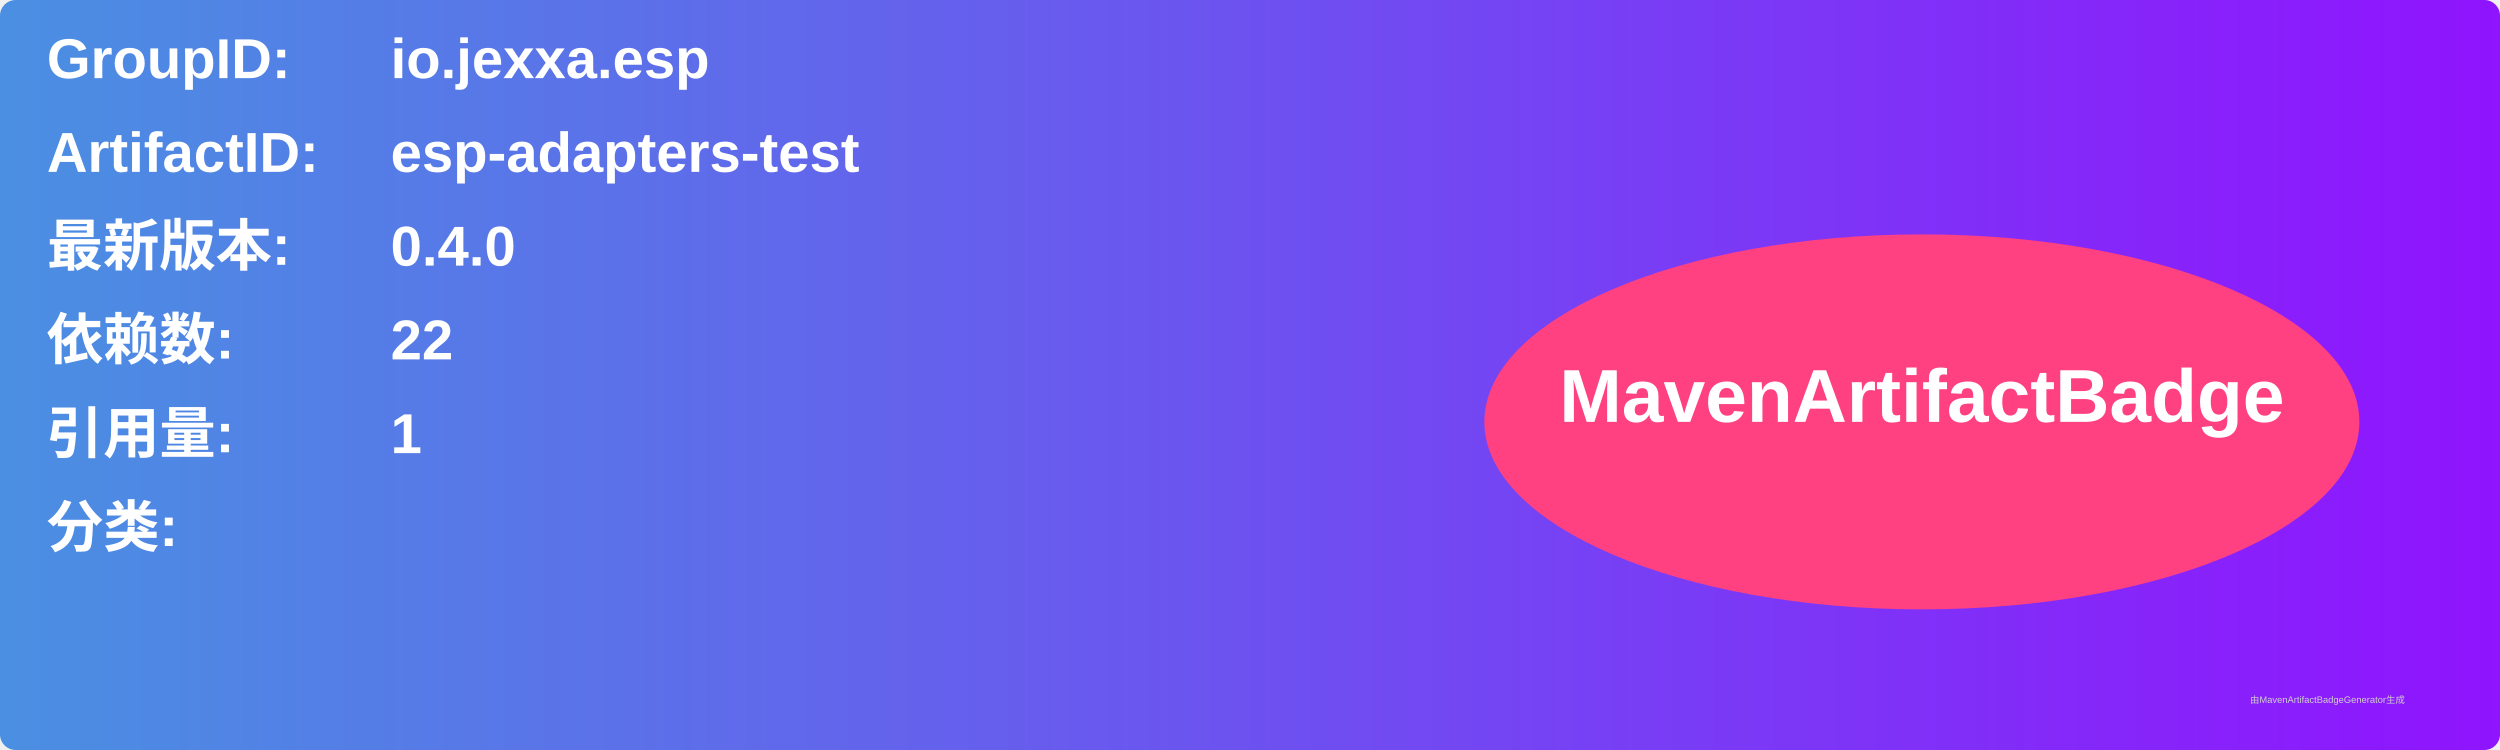
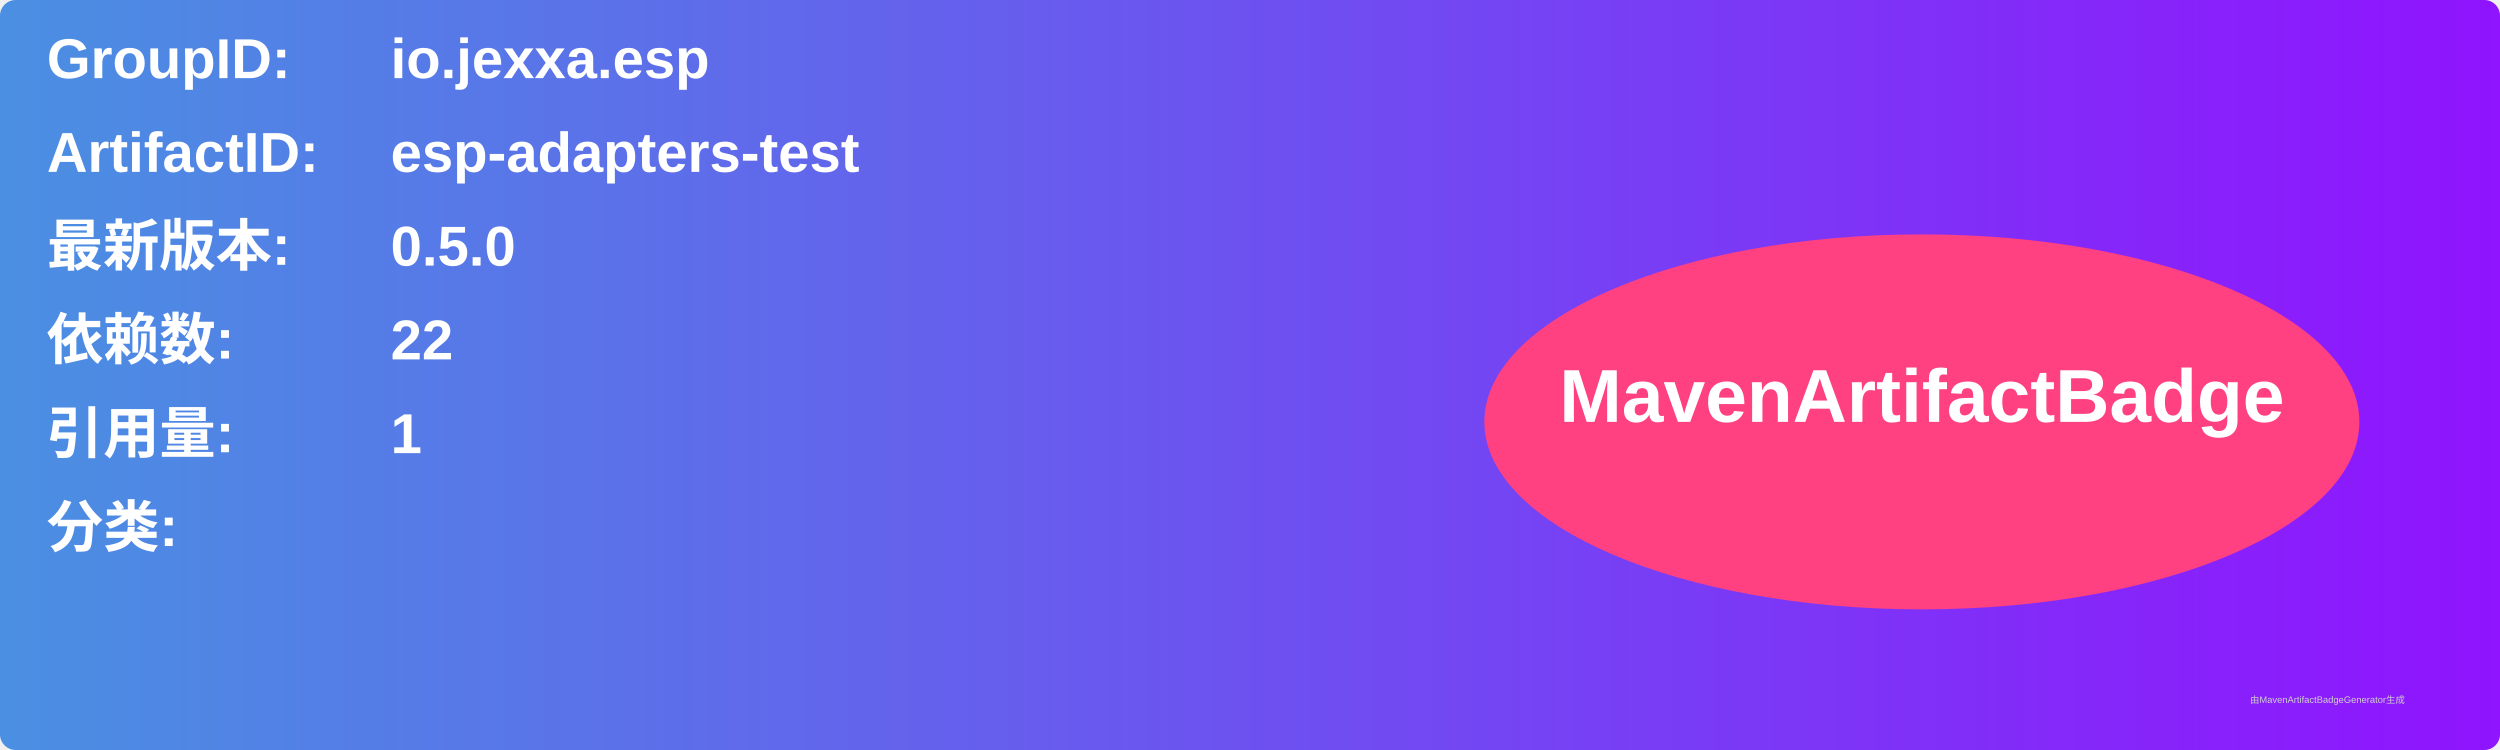
<svg xmlns="http://www.w3.org/2000/svg" width="800" height="240" viewBox="0 0 800 240">
  <linearGradient id="grad" x1="0%" y1="0%" x2="100%" y2="0%">
    <stop offset="0%" stop-color="#4a90e2" />
    <stop offset="100%" stop-color="#9013fe" />
  </linearGradient>
  <rect width="100%" height="100%" rx="5" ry="5" fill="url(#grad)" />
  <g transform="translate(15, 15)">
    <text x="0" y="10" font-family="Arial" font-size="18" fill="white" font-weight="bold" width="260">GroupID:</text>
    <text x="110" y="10" font-family="Arial" font-size="18" fill="white" font-weight="bold" width="460">io.jexxa.esp</text>
    <text x="0" y="40" font-family="Arial" font-size="18" fill="white" font-weight="bold" width="260">ArtifactID:</text>
    <text x="110" y="40" font-family="Arial" font-size="18" fill="white" font-weight="bold" width="460">esp-adapters-test</text>
    <text x="0" y="70" font-family="Arial" font-size="18" fill="white" font-weight="bold">最新版本:</text>
    <text x="110" y="70" font-family="Arial" font-size="18" fill="white" font-weight="bold">
-       <tspan font-weight="bold">0.4.0</tspan>
+       <tspan font-weight="bold">0.5.0</tspan>
    </text>
    <text x="0" y="100" font-family="Arial" font-size="18" fill="white" font-weight="bold">依赖数: </text>
    <text x="110" y="100" font-family="Arial" font-size="18" fill="white">
      <tspan font-weight="bold">22</tspan>
    </text>
    <text x="0" y="130" font-family="Arial" font-size="18" fill="white" font-weight="bold">引用量: </text>
    <text x="110" y="130" font-family="Arial" font-size="18" fill="white">
      <tspan font-weight="bold">1</tspan>
    </text>
    <text x="0" y="160" font-family="Arial" font-size="18" fill="white" font-weight="bold">分类:</text>
    <text x="10" y="190" font-family="Arial" font-size="10" fill="white">
      <tspan font-weight="bold" />
    </text>
    <ellipse cx="600" cy="120" rx="140" ry="60" fill="#ff4081" />
    <text x="600" y="120" text-anchor="middle" font-family="Arial" font-size="24" fill="white" font-weight="bold">MavenArtifactBadge</text>
  </g>
  <text x="720" y="225" font-family="Arial" font-size="3" fill="#d0d0d0">由MavenArtifactBadgeGenerator生成</text>
</svg>
